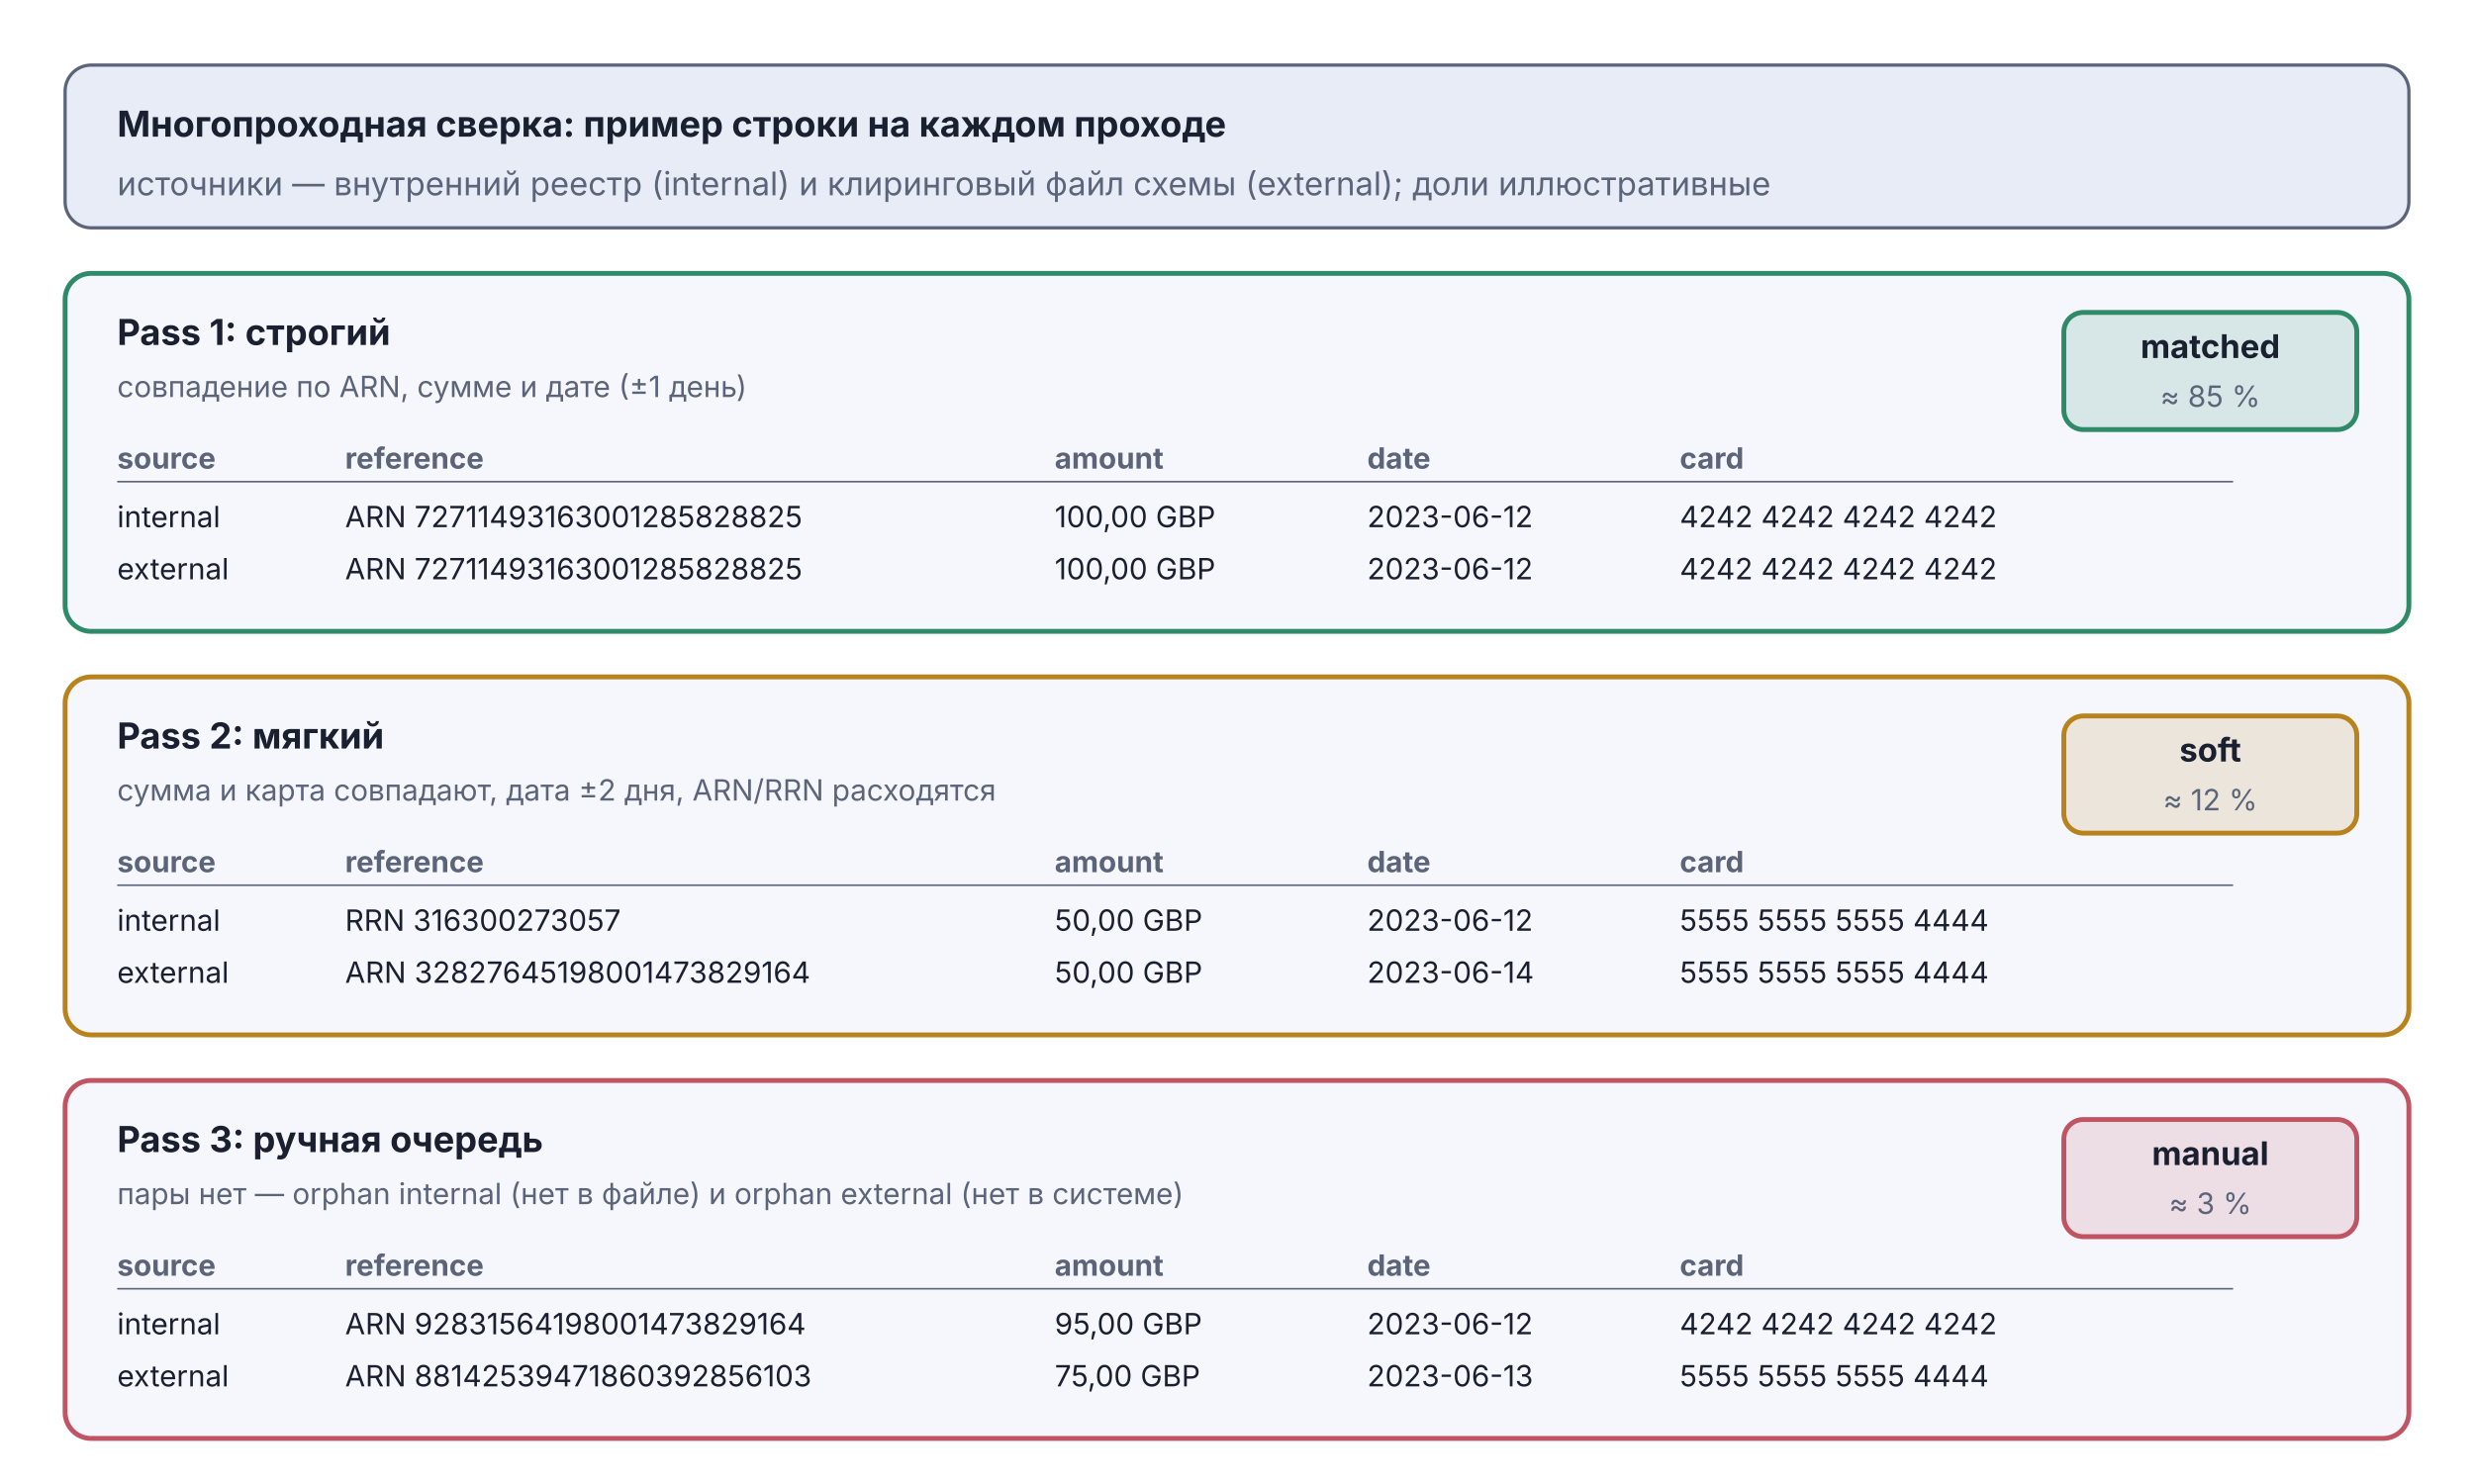
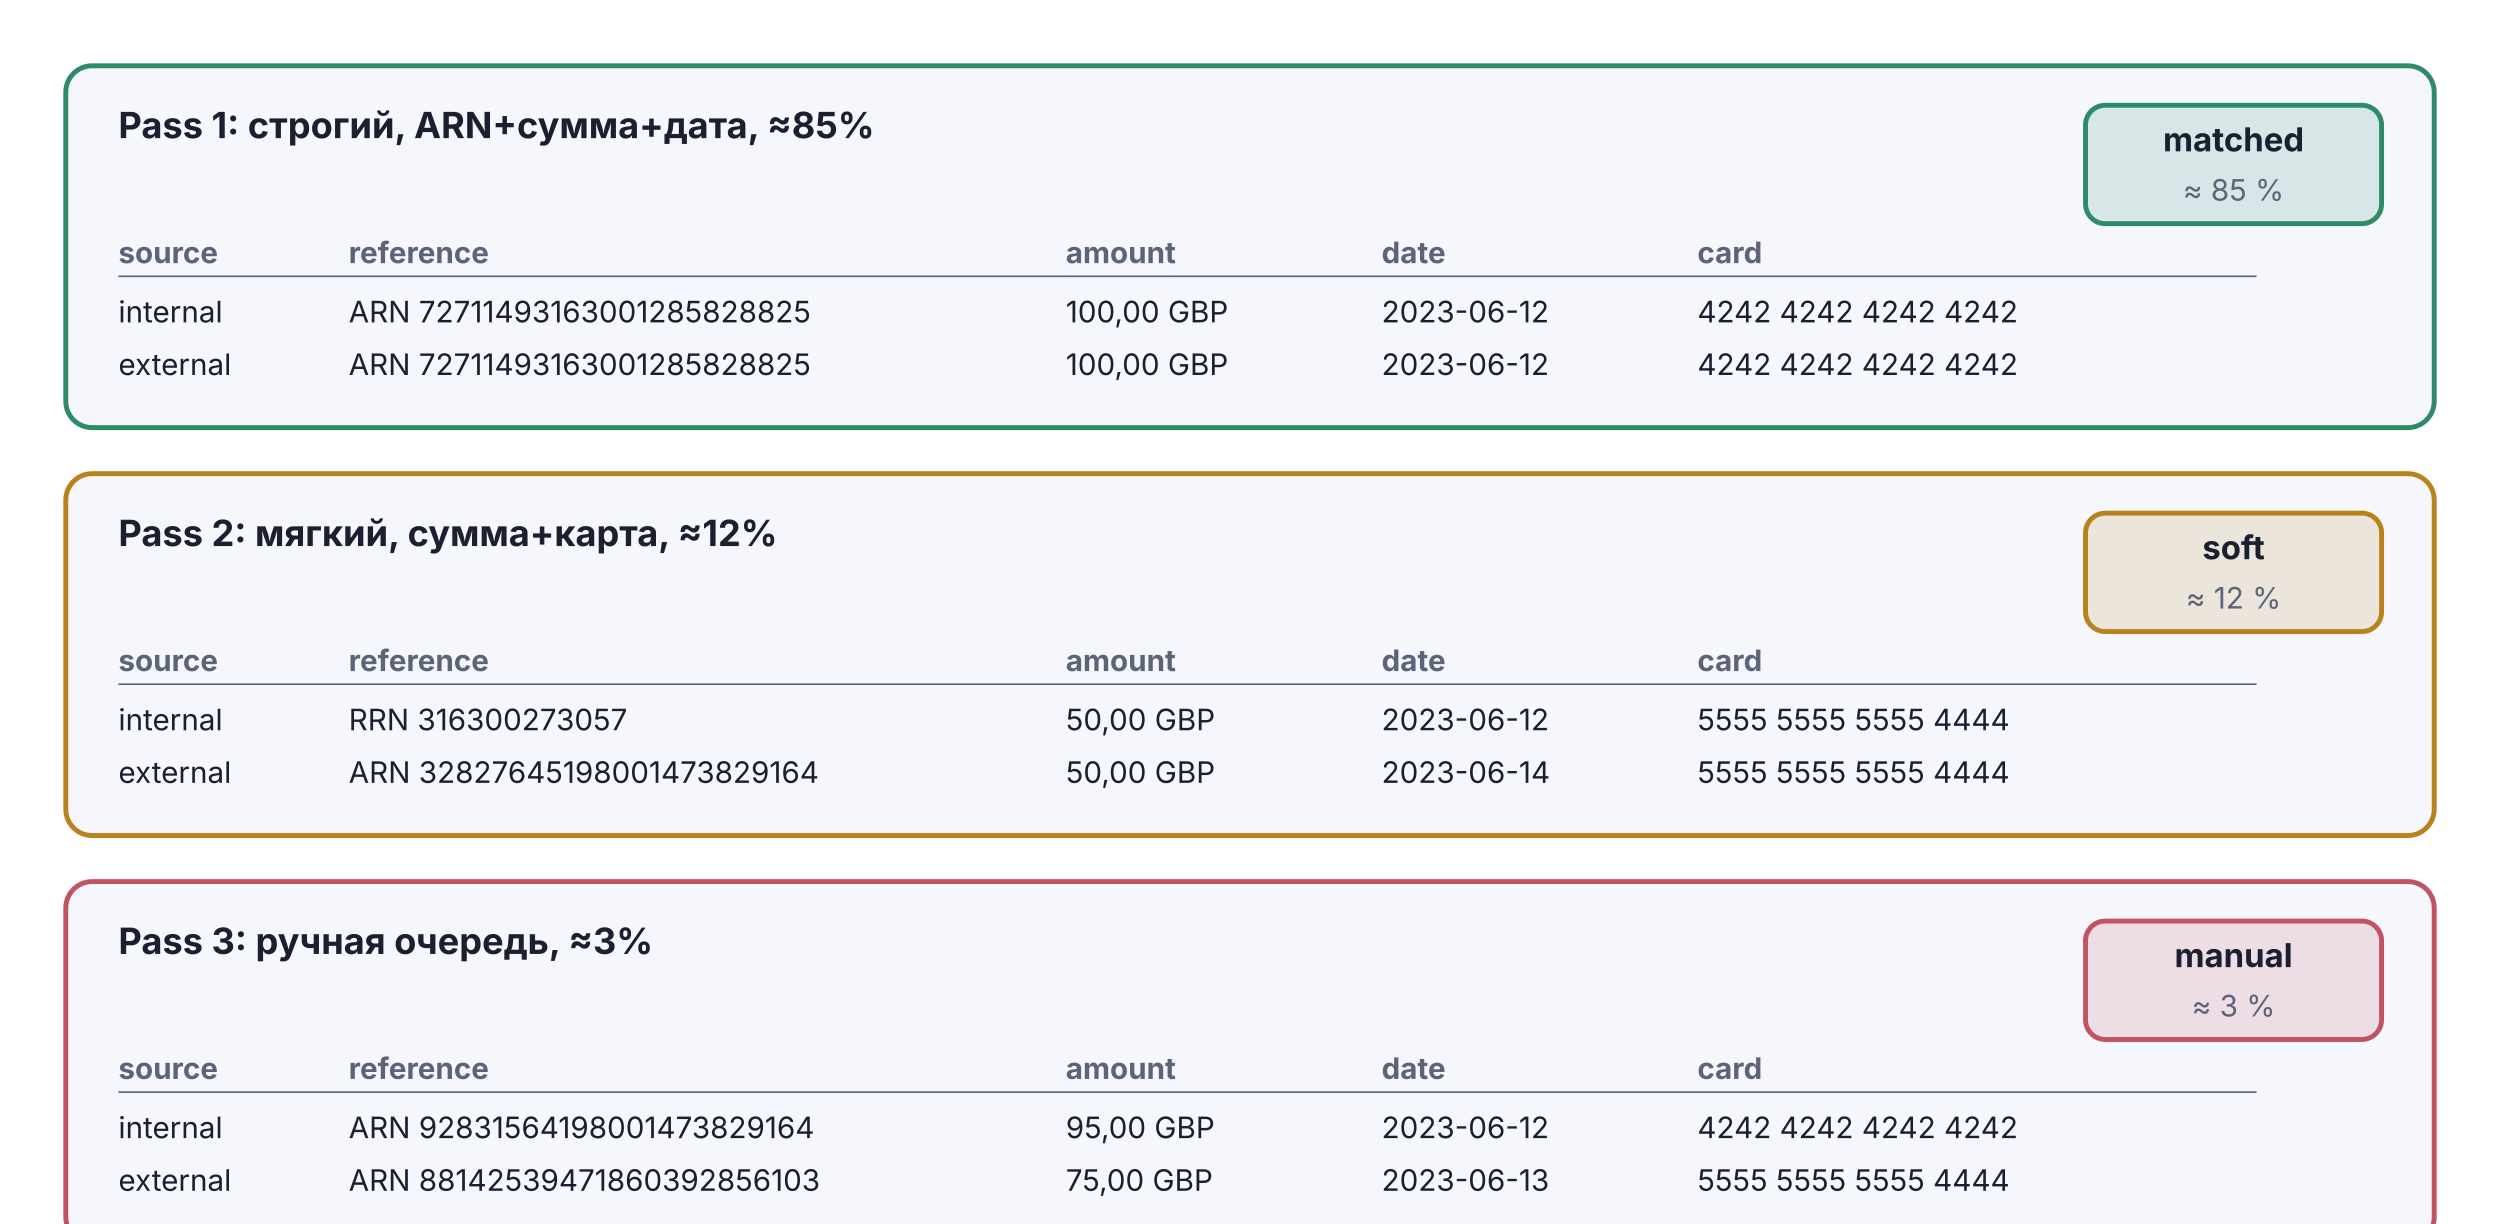
- <svg xmlns="http://www.w3.org/2000/svg" viewBox="0 0 760 456" width="760" height="456">
-   <rect x="20" y="20" width="720" height="50" rx="8" fill="#E8ECF7" stroke="#5C647A" stroke-width="1" />
-   <text x="36" y="42" text-anchor="start" font-family="Inter, -apple-system, BlinkMacSystemFont, 'Helvetica Neue', Arial, sans-serif" font-size="11" font-weight="bold" fill="#1A2030">Многопроходная сверка: пример строки на каждом проходе</text>
-   <text x="36" y="60" text-anchor="start" font-family="Inter, -apple-system, BlinkMacSystemFont, 'Helvetica Neue', Arial, sans-serif" font-size="10" font-weight="normal" fill="#5C647A">источники — внутренний реестр (internal) и клиринговый файл схемы (external); доли иллюстративные</text>
-   <rect x="20" y="84" width="720" height="110" rx="8" fill="#F5F7FD" stroke="#2F8B67" stroke-width="1.5" />
-   <text x="36" y="106" text-anchor="start" font-family="Inter, -apple-system, BlinkMacSystemFont, 'Helvetica Neue', Arial, sans-serif" font-size="11" font-weight="bold" fill="#1A2030">Pass 1: строгий</text>
-   <text x="36" y="122" text-anchor="start" font-family="Inter, -apple-system, BlinkMacSystemFont, 'Helvetica Neue', Arial, sans-serif" font-size="9" font-weight="normal" fill="#5C647A">совпадение по ARN, сумме и дате (±1 день)</text>
-   <rect x="634" y="96" width="90" height="36" rx="6" fill="#2F8B67" fill-opacity="0.15" stroke="#2F8B67" stroke-width="1.5" />
-   <text x="679.0" y="110" text-anchor="middle" font-family="Inter, -apple-system, BlinkMacSystemFont, 'Helvetica Neue', Arial, sans-serif" font-size="10" font-weight="bold" fill="#1A2030">matched</text>
-   <text x="679.0" y="125" text-anchor="middle" font-family="Inter, -apple-system, BlinkMacSystemFont, 'Helvetica Neue', Arial, sans-serif" font-size="9" font-weight="normal" fill="#5C647A">≈ 85 %</text>
-   <text x="36" y="144" text-anchor="start" font-family="Inter, -apple-system, BlinkMacSystemFont, 'Helvetica Neue', Arial, sans-serif" font-size="9" font-weight="bold" fill="#5C647A">source</text>
-   <text x="106" y="144" text-anchor="start" font-family="Inter, -apple-system, BlinkMacSystemFont, 'Helvetica Neue', Arial, sans-serif" font-size="9" font-weight="bold" fill="#5C647A">reference</text>
-   <text x="324" y="144" text-anchor="start" font-family="Inter, -apple-system, BlinkMacSystemFont, 'Helvetica Neue', Arial, sans-serif" font-size="9" font-weight="bold" fill="#5C647A">amount</text>
-   <text x="420" y="144" text-anchor="start" font-family="Inter, -apple-system, BlinkMacSystemFont, 'Helvetica Neue', Arial, sans-serif" font-size="9" font-weight="bold" fill="#5C647A">date</text>
-   <text x="516" y="144" text-anchor="start" font-family="Inter, -apple-system, BlinkMacSystemFont, 'Helvetica Neue', Arial, sans-serif" font-size="9" font-weight="bold" fill="#5C647A">card</text>
-   <line x1="36" y1="148" x2="686" y2="148" stroke="#5C647A" stroke-width="0.5" />
-   <text x="36" y="162" text-anchor="start" font-family="Inter, -apple-system, BlinkMacSystemFont, 'Helvetica Neue', Arial, sans-serif" font-size="9" font-weight="normal" fill="#1A2030">internal</text>
-   <text x="106" y="162" text-anchor="start" font-family="Inter, -apple-system, BlinkMacSystemFont, 'Helvetica Neue', Arial, sans-serif" font-size="9" font-weight="normal" fill="#1A2030">ARN 72711493163001285828825</text>
-   <text x="324" y="162" text-anchor="start" font-family="Inter, -apple-system, BlinkMacSystemFont, 'Helvetica Neue', Arial, sans-serif" font-size="9" font-weight="normal" fill="#1A2030">100,00 GBP</text>
-   <text x="420" y="162" text-anchor="start" font-family="Inter, -apple-system, BlinkMacSystemFont, 'Helvetica Neue', Arial, sans-serif" font-size="9" font-weight="normal" fill="#1A2030">2023-06-12</text>
-   <text x="516" y="162" text-anchor="start" font-family="Inter, -apple-system, BlinkMacSystemFont, 'Helvetica Neue', Arial, sans-serif" font-size="9" font-weight="normal" fill="#1A2030">4242 4242 4242 4242</text>
-   <text x="36" y="178" text-anchor="start" font-family="Inter, -apple-system, BlinkMacSystemFont, 'Helvetica Neue', Arial, sans-serif" font-size="9" font-weight="normal" fill="#1A2030">external</text>
-   <text x="106" y="178" text-anchor="start" font-family="Inter, -apple-system, BlinkMacSystemFont, 'Helvetica Neue', Arial, sans-serif" font-size="9" font-weight="normal" fill="#1A2030">ARN 72711493163001285828825</text>
-   <text x="324" y="178" text-anchor="start" font-family="Inter, -apple-system, BlinkMacSystemFont, 'Helvetica Neue', Arial, sans-serif" font-size="9" font-weight="normal" fill="#1A2030">100,00 GBP</text>
-   <text x="420" y="178" text-anchor="start" font-family="Inter, -apple-system, BlinkMacSystemFont, 'Helvetica Neue', Arial, sans-serif" font-size="9" font-weight="normal" fill="#1A2030">2023-06-12</text>
-   <text x="516" y="178" text-anchor="start" font-family="Inter, -apple-system, BlinkMacSystemFont, 'Helvetica Neue', Arial, sans-serif" font-size="9" font-weight="normal" fill="#1A2030">4242 4242 4242 4242</text>
-   <rect x="20" y="208" width="720" height="110" rx="8" fill="#F5F7FD" stroke="#B8821C" stroke-width="1.5" />
-   <text x="36" y="230" text-anchor="start" font-family="Inter, -apple-system, BlinkMacSystemFont, 'Helvetica Neue', Arial, sans-serif" font-size="11" font-weight="bold" fill="#1A2030">Pass 2: мягкий</text>
-   <text x="36" y="246" text-anchor="start" font-family="Inter, -apple-system, BlinkMacSystemFont, 'Helvetica Neue', Arial, sans-serif" font-size="9" font-weight="normal" fill="#5C647A">сумма и карта совпадают, дата ±2 дня, ARN/RRN расходятся</text>
-   <rect x="634" y="220" width="90" height="36" rx="6" fill="#B8821C" fill-opacity="0.15" stroke="#B8821C" stroke-width="1.5" />
-   <text x="679.0" y="234" text-anchor="middle" font-family="Inter, -apple-system, BlinkMacSystemFont, 'Helvetica Neue', Arial, sans-serif" font-size="10" font-weight="bold" fill="#1A2030">soft</text>
-   <text x="679.0" y="249" text-anchor="middle" font-family="Inter, -apple-system, BlinkMacSystemFont, 'Helvetica Neue', Arial, sans-serif" font-size="9" font-weight="normal" fill="#5C647A">≈ 12 %</text>
-   <text x="36" y="268" text-anchor="start" font-family="Inter, -apple-system, BlinkMacSystemFont, 'Helvetica Neue', Arial, sans-serif" font-size="9" font-weight="bold" fill="#5C647A">source</text>
-   <text x="106" y="268" text-anchor="start" font-family="Inter, -apple-system, BlinkMacSystemFont, 'Helvetica Neue', Arial, sans-serif" font-size="9" font-weight="bold" fill="#5C647A">reference</text>
-   <text x="324" y="268" text-anchor="start" font-family="Inter, -apple-system, BlinkMacSystemFont, 'Helvetica Neue', Arial, sans-serif" font-size="9" font-weight="bold" fill="#5C647A">amount</text>
-   <text x="420" y="268" text-anchor="start" font-family="Inter, -apple-system, BlinkMacSystemFont, 'Helvetica Neue', Arial, sans-serif" font-size="9" font-weight="bold" fill="#5C647A">date</text>
-   <text x="516" y="268" text-anchor="start" font-family="Inter, -apple-system, BlinkMacSystemFont, 'Helvetica Neue', Arial, sans-serif" font-size="9" font-weight="bold" fill="#5C647A">card</text>
-   <line x1="36" y1="272" x2="686" y2="272" stroke="#5C647A" stroke-width="0.5" />
-   <text x="36" y="286" text-anchor="start" font-family="Inter, -apple-system, BlinkMacSystemFont, 'Helvetica Neue', Arial, sans-serif" font-size="9" font-weight="normal" fill="#1A2030">internal</text>
-   <text x="106" y="286" text-anchor="start" font-family="Inter, -apple-system, BlinkMacSystemFont, 'Helvetica Neue', Arial, sans-serif" font-size="9" font-weight="normal" fill="#1A2030">RRN 316300273057</text>
-   <text x="324" y="286" text-anchor="start" font-family="Inter, -apple-system, BlinkMacSystemFont, 'Helvetica Neue', Arial, sans-serif" font-size="9" font-weight="normal" fill="#1A2030">50,00 GBP</text>
-   <text x="420" y="286" text-anchor="start" font-family="Inter, -apple-system, BlinkMacSystemFont, 'Helvetica Neue', Arial, sans-serif" font-size="9" font-weight="normal" fill="#1A2030">2023-06-12</text>
-   <text x="516" y="286" text-anchor="start" font-family="Inter, -apple-system, BlinkMacSystemFont, 'Helvetica Neue', Arial, sans-serif" font-size="9" font-weight="normal" fill="#1A2030">5555 5555 5555 4444</text>
-   <text x="36" y="302" text-anchor="start" font-family="Inter, -apple-system, BlinkMacSystemFont, 'Helvetica Neue', Arial, sans-serif" font-size="9" font-weight="normal" fill="#1A2030">external</text>
-   <text x="106" y="302" text-anchor="start" font-family="Inter, -apple-system, BlinkMacSystemFont, 'Helvetica Neue', Arial, sans-serif" font-size="9" font-weight="normal" fill="#1A2030">ARN 32827645198001473829164</text>
-   <text x="324" y="302" text-anchor="start" font-family="Inter, -apple-system, BlinkMacSystemFont, 'Helvetica Neue', Arial, sans-serif" font-size="9" font-weight="normal" fill="#1A2030">50,00 GBP</text>
-   <text x="420" y="302" text-anchor="start" font-family="Inter, -apple-system, BlinkMacSystemFont, 'Helvetica Neue', Arial, sans-serif" font-size="9" font-weight="normal" fill="#1A2030">2023-06-14</text>
-   <text x="516" y="302" text-anchor="start" font-family="Inter, -apple-system, BlinkMacSystemFont, 'Helvetica Neue', Arial, sans-serif" font-size="9" font-weight="normal" fill="#1A2030">5555 5555 5555 4444</text>
-   <rect x="20" y="332" width="720" height="110" rx="8" fill="#F5F7FD" stroke="#C15462" stroke-width="1.5" />
-   <text x="36" y="354" text-anchor="start" font-family="Inter, -apple-system, BlinkMacSystemFont, 'Helvetica Neue', Arial, sans-serif" font-size="11" font-weight="bold" fill="#1A2030">Pass 3: ручная очередь</text>
-   <text x="36" y="370" text-anchor="start" font-family="Inter, -apple-system, BlinkMacSystemFont, 'Helvetica Neue', Arial, sans-serif" font-size="9" font-weight="normal" fill="#5C647A">пары нет — orphan internal (нет в файле) и orphan external (нет в системе)</text>
-   <rect x="634" y="344" width="90" height="36" rx="6" fill="#C15462" fill-opacity="0.15" stroke="#C15462" stroke-width="1.5" />
-   <text x="679.0" y="358" text-anchor="middle" font-family="Inter, -apple-system, BlinkMacSystemFont, 'Helvetica Neue', Arial, sans-serif" font-size="10" font-weight="bold" fill="#1A2030">manual</text>
-   <text x="679.0" y="373" text-anchor="middle" font-family="Inter, -apple-system, BlinkMacSystemFont, 'Helvetica Neue', Arial, sans-serif" font-size="9" font-weight="normal" fill="#5C647A">≈ 3 %</text>
-   <text x="36" y="392" text-anchor="start" font-family="Inter, -apple-system, BlinkMacSystemFont, 'Helvetica Neue', Arial, sans-serif" font-size="9" font-weight="bold" fill="#5C647A">source</text>
-   <text x="106" y="392" text-anchor="start" font-family="Inter, -apple-system, BlinkMacSystemFont, 'Helvetica Neue', Arial, sans-serif" font-size="9" font-weight="bold" fill="#5C647A">reference</text>
-   <text x="324" y="392" text-anchor="start" font-family="Inter, -apple-system, BlinkMacSystemFont, 'Helvetica Neue', Arial, sans-serif" font-size="9" font-weight="bold" fill="#5C647A">amount</text>
-   <text x="420" y="392" text-anchor="start" font-family="Inter, -apple-system, BlinkMacSystemFont, 'Helvetica Neue', Arial, sans-serif" font-size="9" font-weight="bold" fill="#5C647A">date</text>
-   <text x="516" y="392" text-anchor="start" font-family="Inter, -apple-system, BlinkMacSystemFont, 'Helvetica Neue', Arial, sans-serif" font-size="9" font-weight="bold" fill="#5C647A">card</text>
-   <line x1="36" y1="396" x2="686" y2="396" stroke="#5C647A" stroke-width="0.5" />
-   <text x="36" y="410" text-anchor="start" font-family="Inter, -apple-system, BlinkMacSystemFont, 'Helvetica Neue', Arial, sans-serif" font-size="9" font-weight="normal" fill="#1A2030">internal</text>
-   <text x="106" y="410" text-anchor="start" font-family="Inter, -apple-system, BlinkMacSystemFont, 'Helvetica Neue', Arial, sans-serif" font-size="9" font-weight="normal" fill="#1A2030">ARN 92831564198001473829164</text>
-   <text x="324" y="410" text-anchor="start" font-family="Inter, -apple-system, BlinkMacSystemFont, 'Helvetica Neue', Arial, sans-serif" font-size="9" font-weight="normal" fill="#1A2030">95,00 GBP</text>
-   <text x="420" y="410" text-anchor="start" font-family="Inter, -apple-system, BlinkMacSystemFont, 'Helvetica Neue', Arial, sans-serif" font-size="9" font-weight="normal" fill="#1A2030">2023-06-12</text>
-   <text x="516" y="410" text-anchor="start" font-family="Inter, -apple-system, BlinkMacSystemFont, 'Helvetica Neue', Arial, sans-serif" font-size="9" font-weight="normal" fill="#1A2030">4242 4242 4242 4242</text>
-   <text x="36" y="426" text-anchor="start" font-family="Inter, -apple-system, BlinkMacSystemFont, 'Helvetica Neue', Arial, sans-serif" font-size="9" font-weight="normal" fill="#1A2030">external</text>
-   <text x="106" y="426" text-anchor="start" font-family="Inter, -apple-system, BlinkMacSystemFont, 'Helvetica Neue', Arial, sans-serif" font-size="9" font-weight="normal" fill="#1A2030">ARN 88142539471860392856103</text>
-   <text x="324" y="426" text-anchor="start" font-family="Inter, -apple-system, BlinkMacSystemFont, 'Helvetica Neue', Arial, sans-serif" font-size="9" font-weight="normal" fill="#1A2030">75,00 GBP</text>
-   <text x="420" y="426" text-anchor="start" font-family="Inter, -apple-system, BlinkMacSystemFont, 'Helvetica Neue', Arial, sans-serif" font-size="9" font-weight="normal" fill="#1A2030">2023-06-13</text>
-   <text x="516" y="426" text-anchor="start" font-family="Inter, -apple-system, BlinkMacSystemFont, 'Helvetica Neue', Arial, sans-serif" font-size="9" font-weight="normal" fill="#1A2030">5555 5555 5555 4444</text>
+ <svg xmlns="http://www.w3.org/2000/svg" viewBox="0 0 760 372" width="760" height="372">
+   <rect x="20" y="20" width="720" height="110" rx="8" fill="#F5F7FD" stroke="#2F8B67" stroke-width="1.5" />
+   <text x="36" y="42" text-anchor="start" font-family="Inter, -apple-system, BlinkMacSystemFont, 'Helvetica Neue', Arial, sans-serif" font-size="11" font-weight="bold" fill="#1A2030">Pass 1: строгий, ARN+сумма+дата, ≈85%</text>
+   <rect x="634" y="32" width="90" height="36" rx="6" fill="#2F8B67" fill-opacity="0.15" stroke="#2F8B67" stroke-width="1.5" />
+   <text x="679.0" y="46" text-anchor="middle" font-family="Inter, -apple-system, BlinkMacSystemFont, 'Helvetica Neue', Arial, sans-serif" font-size="10" font-weight="bold" fill="#1A2030">matched</text>
+   <text x="679.0" y="61" text-anchor="middle" font-family="Inter, -apple-system, BlinkMacSystemFont, 'Helvetica Neue', Arial, sans-serif" font-size="9" font-weight="normal" fill="#5C647A">≈ 85 %</text>
+   <text x="36" y="80" text-anchor="start" font-family="Inter, -apple-system, BlinkMacSystemFont, 'Helvetica Neue', Arial, sans-serif" font-size="9" font-weight="bold" fill="#5C647A">source</text>
+   <text x="106" y="80" text-anchor="start" font-family="Inter, -apple-system, BlinkMacSystemFont, 'Helvetica Neue', Arial, sans-serif" font-size="9" font-weight="bold" fill="#5C647A">reference</text>
+   <text x="324" y="80" text-anchor="start" font-family="Inter, -apple-system, BlinkMacSystemFont, 'Helvetica Neue', Arial, sans-serif" font-size="9" font-weight="bold" fill="#5C647A">amount</text>
+   <text x="420" y="80" text-anchor="start" font-family="Inter, -apple-system, BlinkMacSystemFont, 'Helvetica Neue', Arial, sans-serif" font-size="9" font-weight="bold" fill="#5C647A">date</text>
+   <text x="516" y="80" text-anchor="start" font-family="Inter, -apple-system, BlinkMacSystemFont, 'Helvetica Neue', Arial, sans-serif" font-size="9" font-weight="bold" fill="#5C647A">card</text>
+   <line x1="36" y1="84" x2="686" y2="84" stroke="#5C647A" stroke-width="0.5" />
+   <text x="36" y="98" text-anchor="start" font-family="Inter, -apple-system, BlinkMacSystemFont, 'Helvetica Neue', Arial, sans-serif" font-size="9" font-weight="normal" fill="#1A2030">internal</text>
+   <text x="106" y="98" text-anchor="start" font-family="Inter, -apple-system, BlinkMacSystemFont, 'Helvetica Neue', Arial, sans-serif" font-size="9" font-weight="normal" fill="#1A2030">ARN 72711493163001285828825</text>
+   <text x="324" y="98" text-anchor="start" font-family="Inter, -apple-system, BlinkMacSystemFont, 'Helvetica Neue', Arial, sans-serif" font-size="9" font-weight="normal" fill="#1A2030">100,00 GBP</text>
+   <text x="420" y="98" text-anchor="start" font-family="Inter, -apple-system, BlinkMacSystemFont, 'Helvetica Neue', Arial, sans-serif" font-size="9" font-weight="normal" fill="#1A2030">2023-06-12</text>
+   <text x="516" y="98" text-anchor="start" font-family="Inter, -apple-system, BlinkMacSystemFont, 'Helvetica Neue', Arial, sans-serif" font-size="9" font-weight="normal" fill="#1A2030">4242 4242 4242 4242</text>
+   <text x="36" y="114" text-anchor="start" font-family="Inter, -apple-system, BlinkMacSystemFont, 'Helvetica Neue', Arial, sans-serif" font-size="9" font-weight="normal" fill="#1A2030">external</text>
+   <text x="106" y="114" text-anchor="start" font-family="Inter, -apple-system, BlinkMacSystemFont, 'Helvetica Neue', Arial, sans-serif" font-size="9" font-weight="normal" fill="#1A2030">ARN 72711493163001285828825</text>
+   <text x="324" y="114" text-anchor="start" font-family="Inter, -apple-system, BlinkMacSystemFont, 'Helvetica Neue', Arial, sans-serif" font-size="9" font-weight="normal" fill="#1A2030">100,00 GBP</text>
+   <text x="420" y="114" text-anchor="start" font-family="Inter, -apple-system, BlinkMacSystemFont, 'Helvetica Neue', Arial, sans-serif" font-size="9" font-weight="normal" fill="#1A2030">2023-06-12</text>
+   <text x="516" y="114" text-anchor="start" font-family="Inter, -apple-system, BlinkMacSystemFont, 'Helvetica Neue', Arial, sans-serif" font-size="9" font-weight="normal" fill="#1A2030">4242 4242 4242 4242</text>
+   <rect x="20" y="144" width="720" height="110" rx="8" fill="#F5F7FD" stroke="#B8821C" stroke-width="1.5" />
+   <text x="36" y="166" text-anchor="start" font-family="Inter, -apple-system, BlinkMacSystemFont, 'Helvetica Neue', Arial, sans-serif" font-size="11" font-weight="bold" fill="#1A2030">Pass 2: мягкий, сумма+карта, ≈12%</text>
+   <rect x="634" y="156" width="90" height="36" rx="6" fill="#B8821C" fill-opacity="0.15" stroke="#B8821C" stroke-width="1.5" />
+   <text x="679.0" y="170" text-anchor="middle" font-family="Inter, -apple-system, BlinkMacSystemFont, 'Helvetica Neue', Arial, sans-serif" font-size="10" font-weight="bold" fill="#1A2030">soft</text>
+   <text x="679.0" y="185" text-anchor="middle" font-family="Inter, -apple-system, BlinkMacSystemFont, 'Helvetica Neue', Arial, sans-serif" font-size="9" font-weight="normal" fill="#5C647A">≈ 12 %</text>
+   <text x="36" y="204" text-anchor="start" font-family="Inter, -apple-system, BlinkMacSystemFont, 'Helvetica Neue', Arial, sans-serif" font-size="9" font-weight="bold" fill="#5C647A">source</text>
+   <text x="106" y="204" text-anchor="start" font-family="Inter, -apple-system, BlinkMacSystemFont, 'Helvetica Neue', Arial, sans-serif" font-size="9" font-weight="bold" fill="#5C647A">reference</text>
+   <text x="324" y="204" text-anchor="start" font-family="Inter, -apple-system, BlinkMacSystemFont, 'Helvetica Neue', Arial, sans-serif" font-size="9" font-weight="bold" fill="#5C647A">amount</text>
+   <text x="420" y="204" text-anchor="start" font-family="Inter, -apple-system, BlinkMacSystemFont, 'Helvetica Neue', Arial, sans-serif" font-size="9" font-weight="bold" fill="#5C647A">date</text>
+   <text x="516" y="204" text-anchor="start" font-family="Inter, -apple-system, BlinkMacSystemFont, 'Helvetica Neue', Arial, sans-serif" font-size="9" font-weight="bold" fill="#5C647A">card</text>
+   <line x1="36" y1="208" x2="686" y2="208" stroke="#5C647A" stroke-width="0.5" />
+   <text x="36" y="222" text-anchor="start" font-family="Inter, -apple-system, BlinkMacSystemFont, 'Helvetica Neue', Arial, sans-serif" font-size="9" font-weight="normal" fill="#1A2030">internal</text>
+   <text x="106" y="222" text-anchor="start" font-family="Inter, -apple-system, BlinkMacSystemFont, 'Helvetica Neue', Arial, sans-serif" font-size="9" font-weight="normal" fill="#1A2030">RRN 316300273057</text>
+   <text x="324" y="222" text-anchor="start" font-family="Inter, -apple-system, BlinkMacSystemFont, 'Helvetica Neue', Arial, sans-serif" font-size="9" font-weight="normal" fill="#1A2030">50,00 GBP</text>
+   <text x="420" y="222" text-anchor="start" font-family="Inter, -apple-system, BlinkMacSystemFont, 'Helvetica Neue', Arial, sans-serif" font-size="9" font-weight="normal" fill="#1A2030">2023-06-12</text>
+   <text x="516" y="222" text-anchor="start" font-family="Inter, -apple-system, BlinkMacSystemFont, 'Helvetica Neue', Arial, sans-serif" font-size="9" font-weight="normal" fill="#1A2030">5555 5555 5555 4444</text>
+   <text x="36" y="238" text-anchor="start" font-family="Inter, -apple-system, BlinkMacSystemFont, 'Helvetica Neue', Arial, sans-serif" font-size="9" font-weight="normal" fill="#1A2030">external</text>
+   <text x="106" y="238" text-anchor="start" font-family="Inter, -apple-system, BlinkMacSystemFont, 'Helvetica Neue', Arial, sans-serif" font-size="9" font-weight="normal" fill="#1A2030">ARN 32827645198001473829164</text>
+   <text x="324" y="238" text-anchor="start" font-family="Inter, -apple-system, BlinkMacSystemFont, 'Helvetica Neue', Arial, sans-serif" font-size="9" font-weight="normal" fill="#1A2030">50,00 GBP</text>
+   <text x="420" y="238" text-anchor="start" font-family="Inter, -apple-system, BlinkMacSystemFont, 'Helvetica Neue', Arial, sans-serif" font-size="9" font-weight="normal" fill="#1A2030">2023-06-14</text>
+   <text x="516" y="238" text-anchor="start" font-family="Inter, -apple-system, BlinkMacSystemFont, 'Helvetica Neue', Arial, sans-serif" font-size="9" font-weight="normal" fill="#1A2030">5555 5555 5555 4444</text>
+   <rect x="20" y="268" width="720" height="110" rx="8" fill="#F5F7FD" stroke="#C15462" stroke-width="1.5" />
+   <text x="36" y="290" text-anchor="start" font-family="Inter, -apple-system, BlinkMacSystemFont, 'Helvetica Neue', Arial, sans-serif" font-size="11" font-weight="bold" fill="#1A2030">Pass 3: ручная очередь, ≈3%</text>
+   <rect x="634" y="280" width="90" height="36" rx="6" fill="#C15462" fill-opacity="0.15" stroke="#C15462" stroke-width="1.5" />
+   <text x="679.0" y="294" text-anchor="middle" font-family="Inter, -apple-system, BlinkMacSystemFont, 'Helvetica Neue', Arial, sans-serif" font-size="10" font-weight="bold" fill="#1A2030">manual</text>
+   <text x="679.0" y="309" text-anchor="middle" font-family="Inter, -apple-system, BlinkMacSystemFont, 'Helvetica Neue', Arial, sans-serif" font-size="9" font-weight="normal" fill="#5C647A">≈ 3 %</text>
+   <text x="36" y="328" text-anchor="start" font-family="Inter, -apple-system, BlinkMacSystemFont, 'Helvetica Neue', Arial, sans-serif" font-size="9" font-weight="bold" fill="#5C647A">source</text>
+   <text x="106" y="328" text-anchor="start" font-family="Inter, -apple-system, BlinkMacSystemFont, 'Helvetica Neue', Arial, sans-serif" font-size="9" font-weight="bold" fill="#5C647A">reference</text>
+   <text x="324" y="328" text-anchor="start" font-family="Inter, -apple-system, BlinkMacSystemFont, 'Helvetica Neue', Arial, sans-serif" font-size="9" font-weight="bold" fill="#5C647A">amount</text>
+   <text x="420" y="328" text-anchor="start" font-family="Inter, -apple-system, BlinkMacSystemFont, 'Helvetica Neue', Arial, sans-serif" font-size="9" font-weight="bold" fill="#5C647A">date</text>
+   <text x="516" y="328" text-anchor="start" font-family="Inter, -apple-system, BlinkMacSystemFont, 'Helvetica Neue', Arial, sans-serif" font-size="9" font-weight="bold" fill="#5C647A">card</text>
+   <line x1="36" y1="332" x2="686" y2="332" stroke="#5C647A" stroke-width="0.5" />
+   <text x="36" y="346" text-anchor="start" font-family="Inter, -apple-system, BlinkMacSystemFont, 'Helvetica Neue', Arial, sans-serif" font-size="9" font-weight="normal" fill="#1A2030">internal</text>
+   <text x="106" y="346" text-anchor="start" font-family="Inter, -apple-system, BlinkMacSystemFont, 'Helvetica Neue', Arial, sans-serif" font-size="9" font-weight="normal" fill="#1A2030">ARN 92831564198001473829164</text>
+   <text x="324" y="346" text-anchor="start" font-family="Inter, -apple-system, BlinkMacSystemFont, 'Helvetica Neue', Arial, sans-serif" font-size="9" font-weight="normal" fill="#1A2030">95,00 GBP</text>
+   <text x="420" y="346" text-anchor="start" font-family="Inter, -apple-system, BlinkMacSystemFont, 'Helvetica Neue', Arial, sans-serif" font-size="9" font-weight="normal" fill="#1A2030">2023-06-12</text>
+   <text x="516" y="346" text-anchor="start" font-family="Inter, -apple-system, BlinkMacSystemFont, 'Helvetica Neue', Arial, sans-serif" font-size="9" font-weight="normal" fill="#1A2030">4242 4242 4242 4242</text>
+   <text x="36" y="362" text-anchor="start" font-family="Inter, -apple-system, BlinkMacSystemFont, 'Helvetica Neue', Arial, sans-serif" font-size="9" font-weight="normal" fill="#1A2030">external</text>
+   <text x="106" y="362" text-anchor="start" font-family="Inter, -apple-system, BlinkMacSystemFont, 'Helvetica Neue', Arial, sans-serif" font-size="9" font-weight="normal" fill="#1A2030">ARN 88142539471860392856103</text>
+   <text x="324" y="362" text-anchor="start" font-family="Inter, -apple-system, BlinkMacSystemFont, 'Helvetica Neue', Arial, sans-serif" font-size="9" font-weight="normal" fill="#1A2030">75,00 GBP</text>
+   <text x="420" y="362" text-anchor="start" font-family="Inter, -apple-system, BlinkMacSystemFont, 'Helvetica Neue', Arial, sans-serif" font-size="9" font-weight="normal" fill="#1A2030">2023-06-13</text>
+   <text x="516" y="362" text-anchor="start" font-family="Inter, -apple-system, BlinkMacSystemFont, 'Helvetica Neue', Arial, sans-serif" font-size="9" font-weight="normal" fill="#1A2030">5555 5555 5555 4444</text>
</svg>
